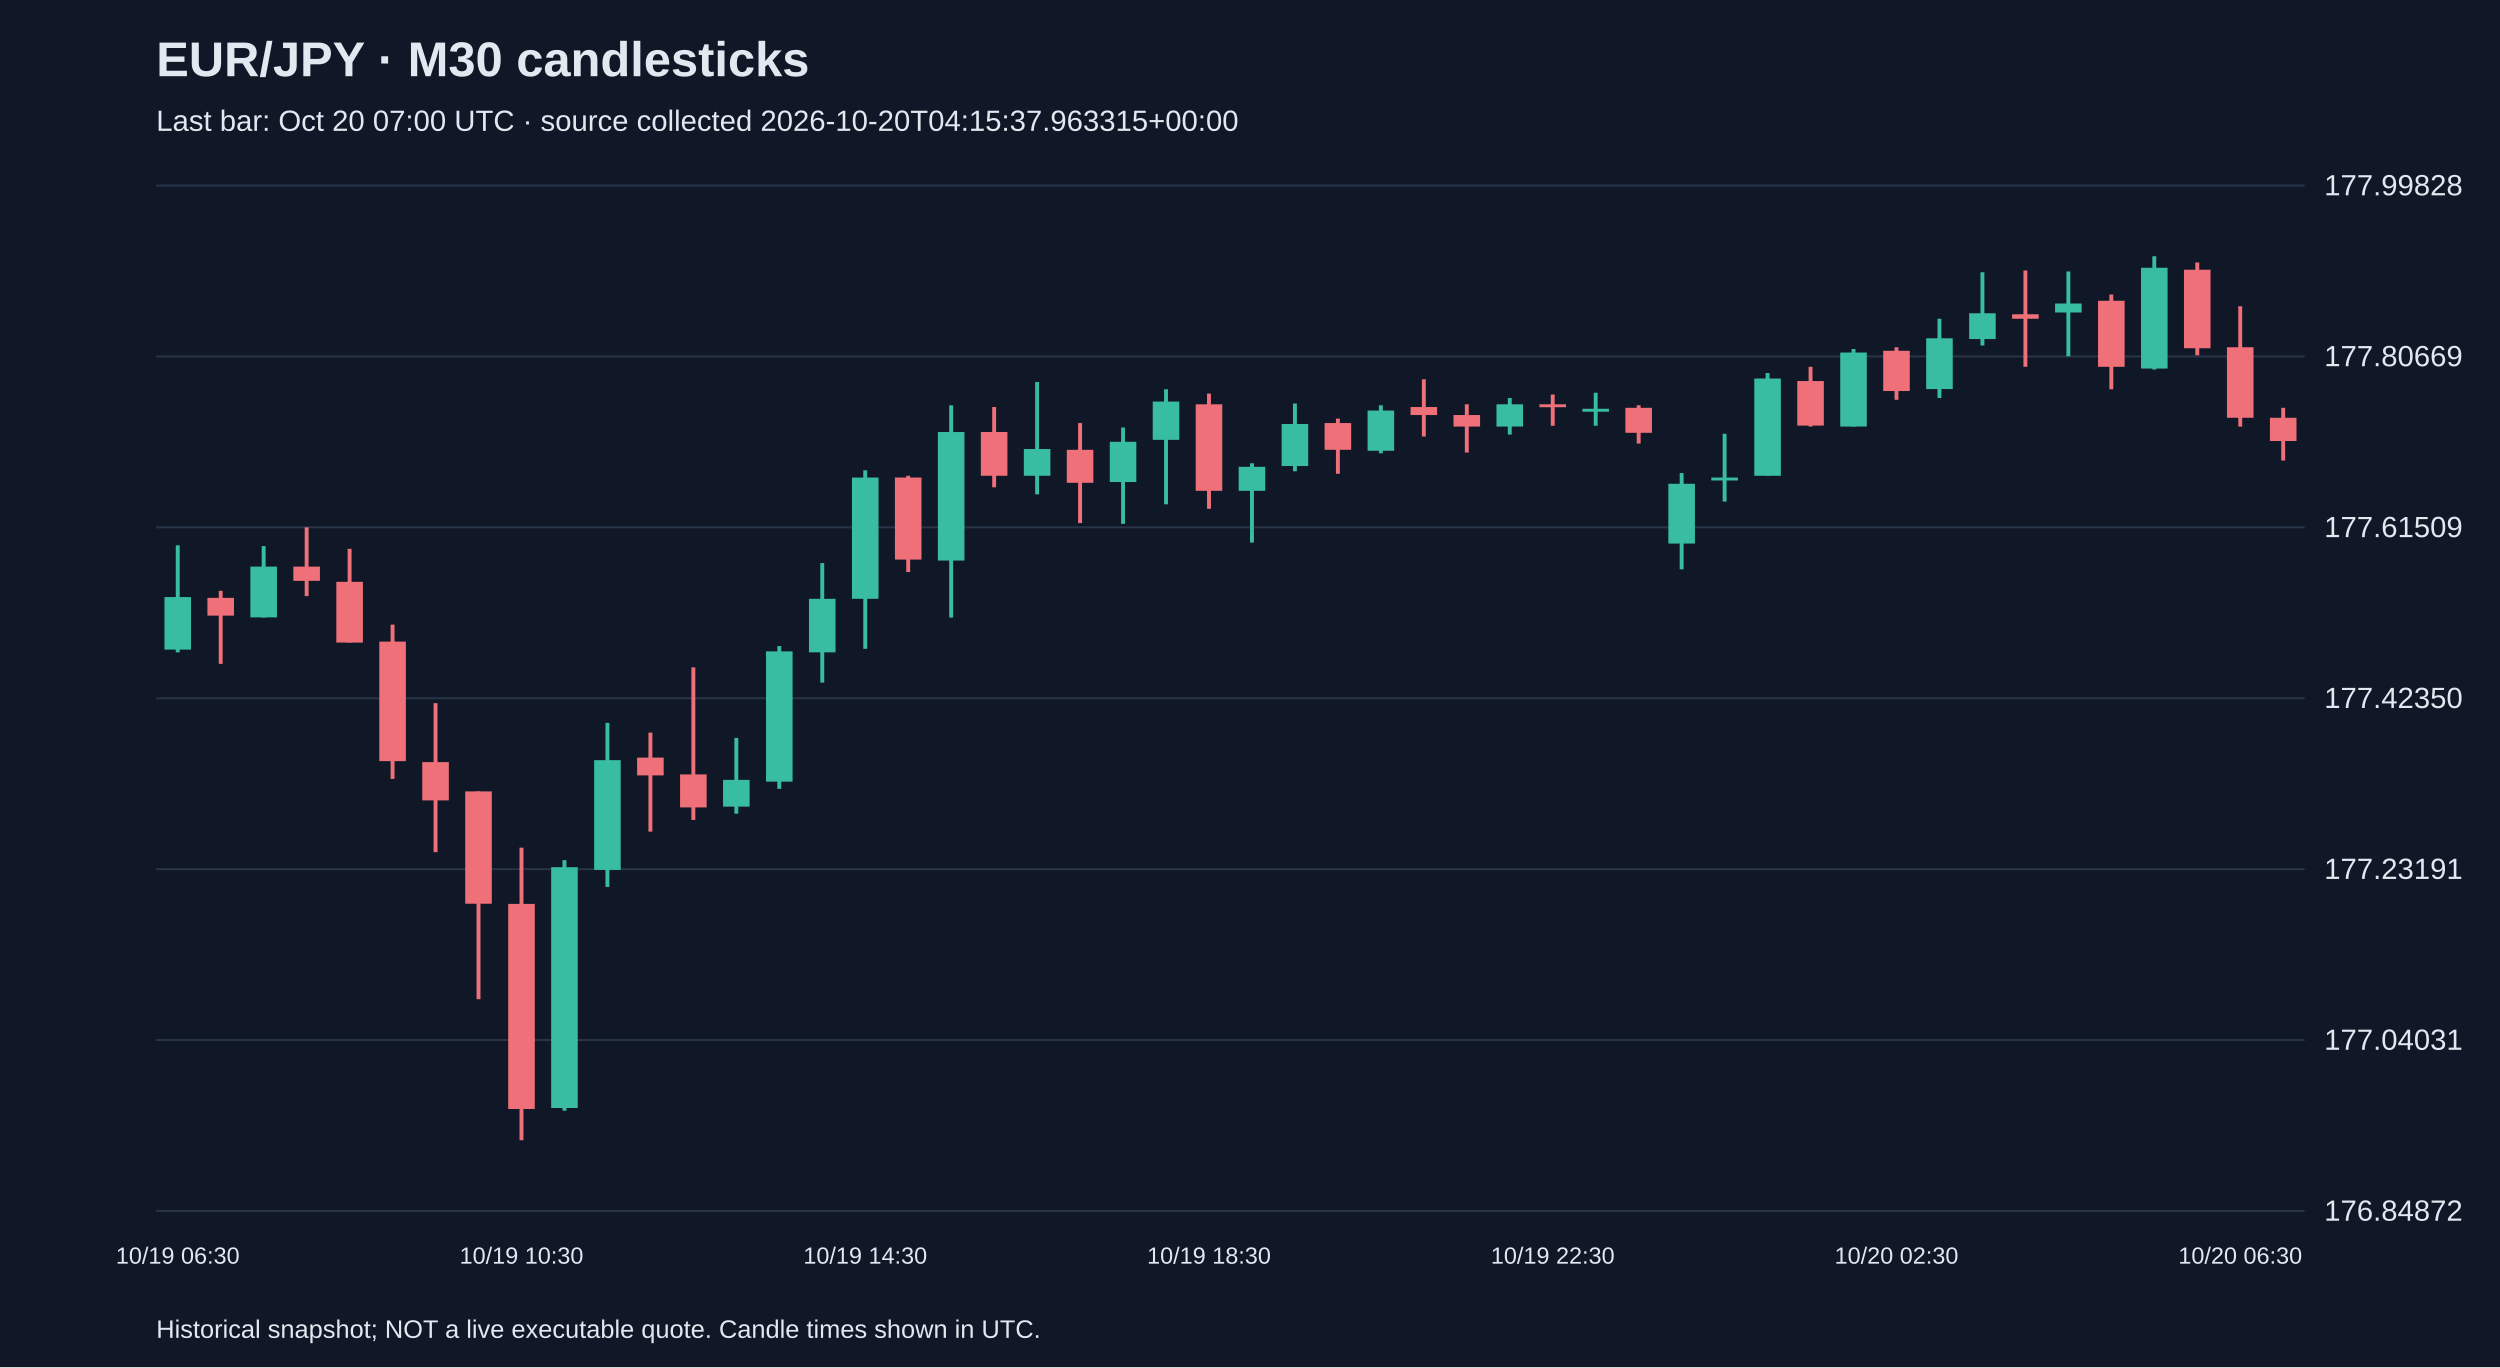
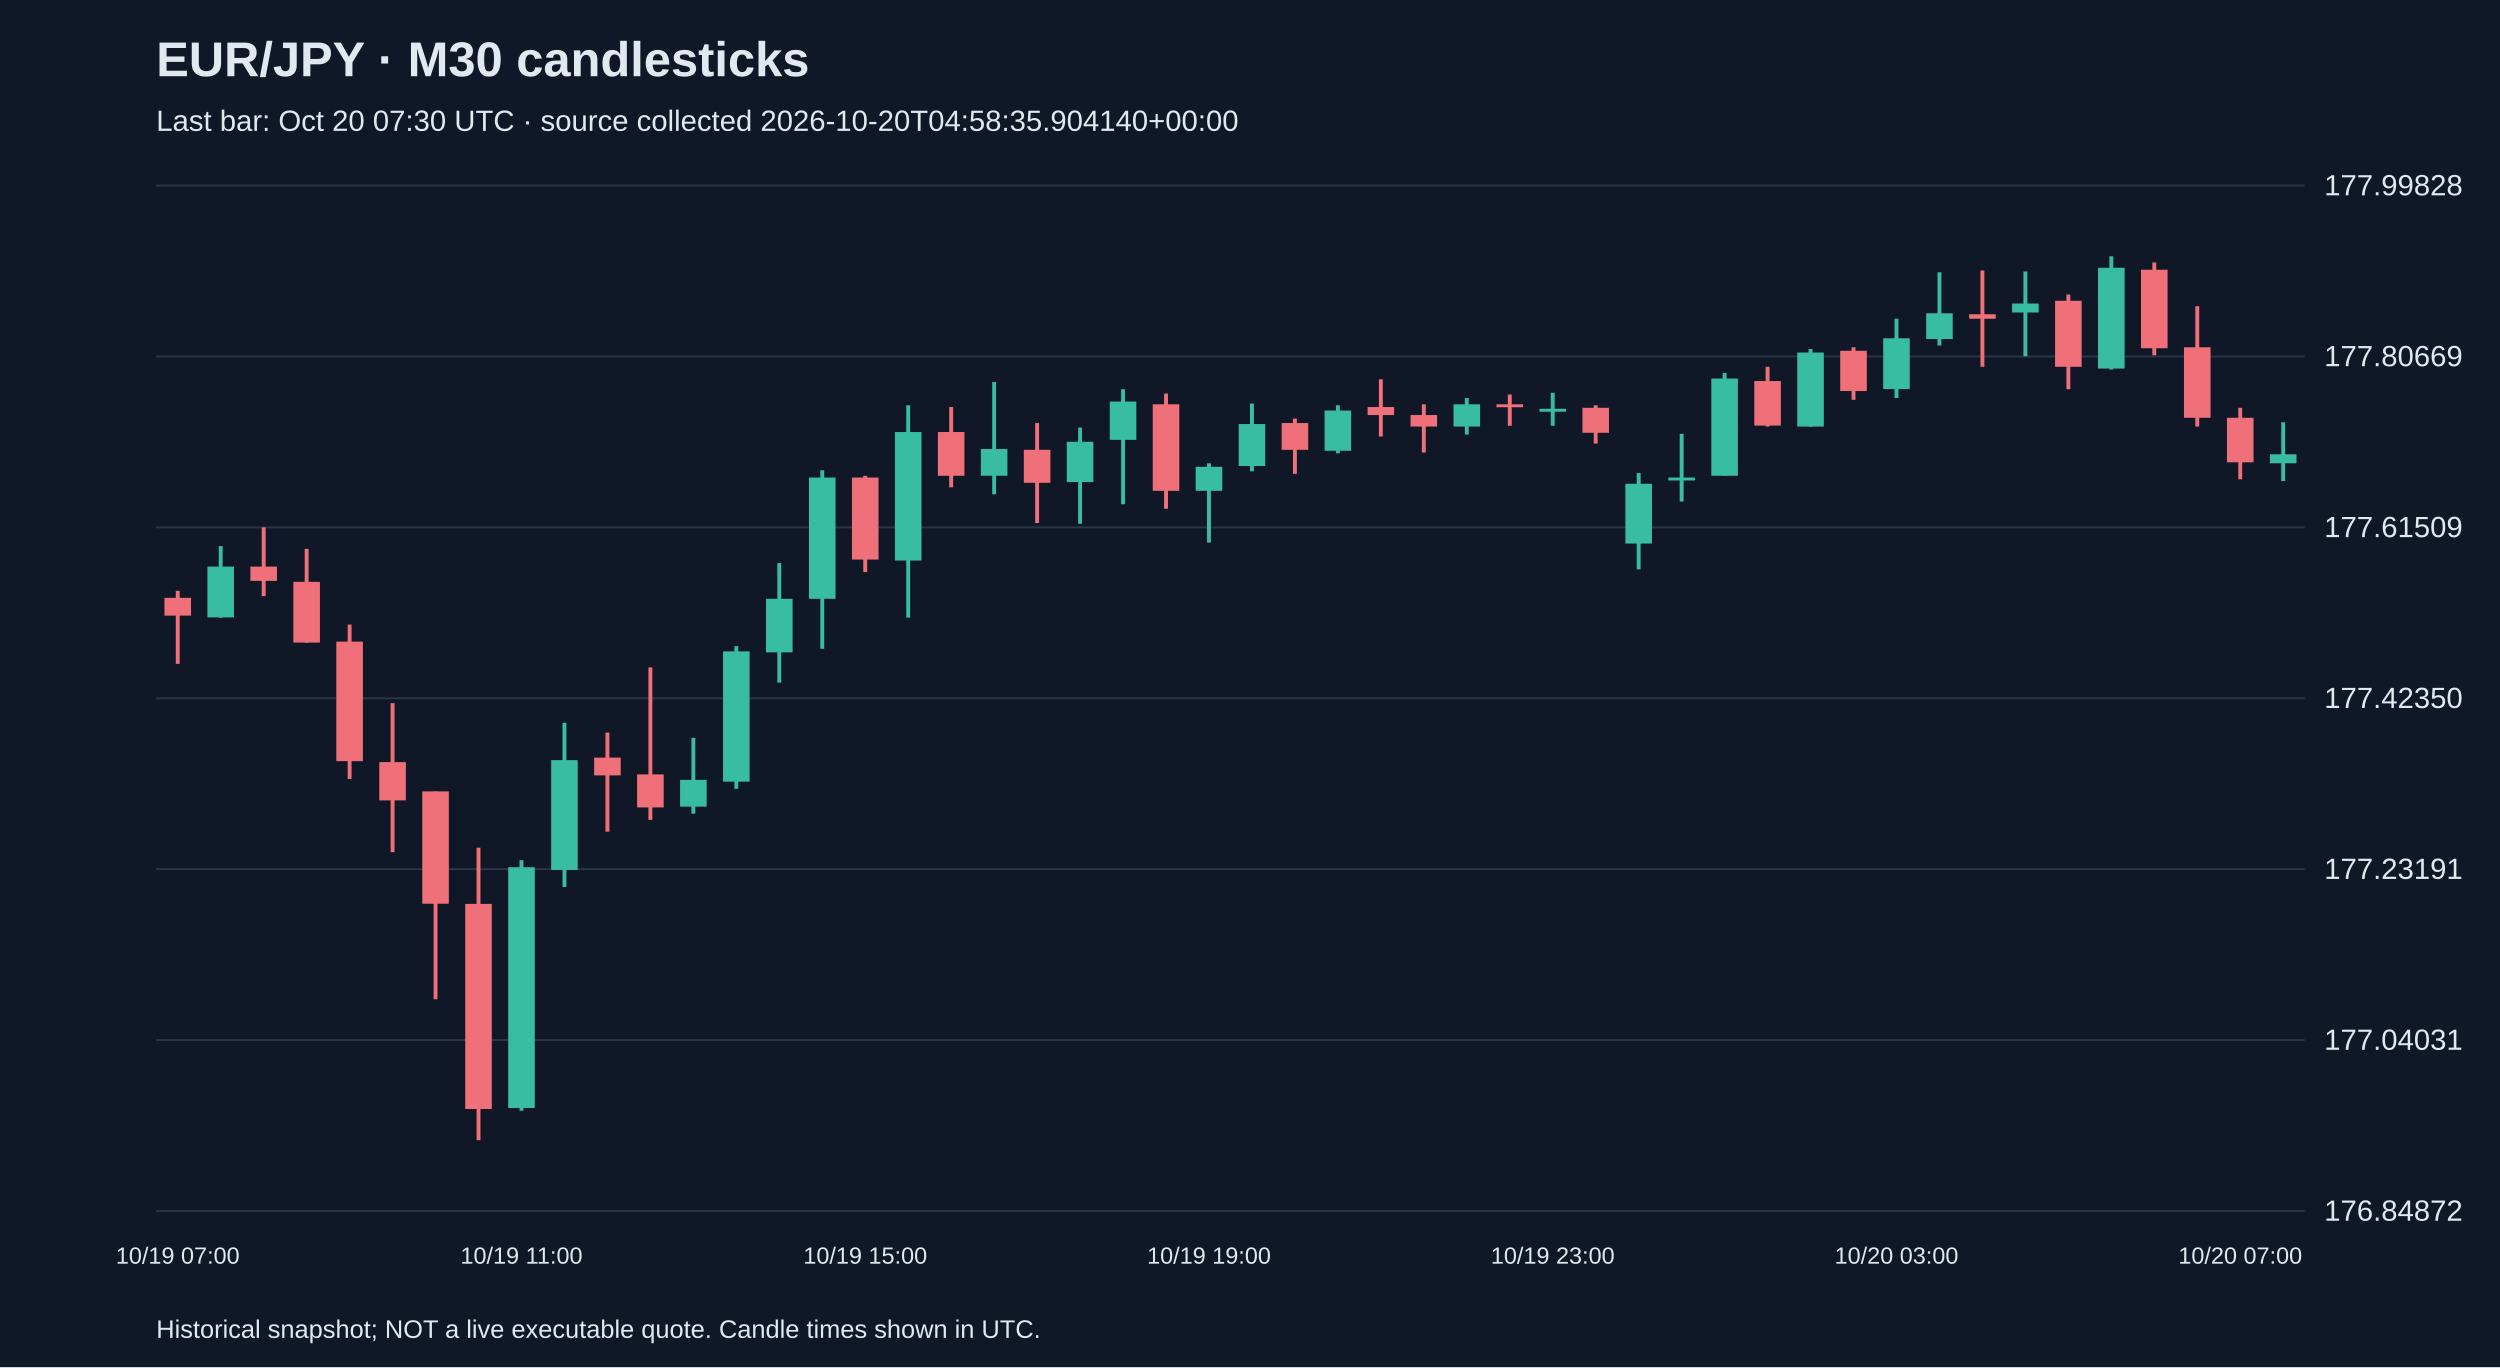
<svg xmlns="http://www.w3.org/2000/svg" viewBox="0 0 1280 700">
  <rect width="100%" height="100%" fill="#101827" />
  <style>text{font-family:Arial,sans-serif;fill:#e2e8f0}</style>
  <text x="80" y="39" font-size="25" font-weight="bold">EUR/JPY · M30 candlesticks</text>
-   <text x="80" y="67" font-size="15" fill="#a6b1c5">Last bar: Oct 20 07:00 UTC · source collected 2026-10-20T04:15:37.963315+00:00</text>
+   <text x="80" y="67" font-size="15" fill="#a6b1c5">Last bar: Oct 20 07:30 UTC · source collected 2026-10-20T04:58:35.904140+00:00</text>
  <line x1="80" y1="620.0" x2="1180" y2="620.0" stroke="#283548" />
  <text x="1190" y="625.0" font-size="15">176.84872</text>
  <line x1="80" y1="532.5" x2="1180" y2="532.5" stroke="#283548" />
  <text x="1190" y="537.5" font-size="15">177.04031</text>
  <line x1="80" y1="445.0" x2="1180" y2="445.0" stroke="#283548" />
  <text x="1190" y="450.0" font-size="15">177.23191</text>
  <line x1="80" y1="357.5" x2="1180" y2="357.5" stroke="#283548" />
  <text x="1190" y="362.5" font-size="15">177.42350</text>
  <line x1="80" y1="270.0" x2="1180" y2="270.0" stroke="#283548" />
  <text x="1190" y="275.0" font-size="15">177.61509</text>
  <line x1="80" y1="182.5" x2="1180" y2="182.5" stroke="#283548" />
  <text x="1190" y="187.5" font-size="15">177.80669</text>
  <line x1="80" y1="95.0" x2="1180" y2="95.0" stroke="#283548" />
  <text x="1190" y="100.0" font-size="15">177.99828</text>
-   <line x1="91.0" y1="279.2" x2="91.0" y2="334.0" stroke="#38bca2" stroke-width="2" />
-   <rect x="84.2" y="305.7" width="13.6" height="26.9" fill="#38bca2" />
-   <text x="91.0" y="647" text-anchor="middle" font-size="12">10/19 06:30</text>
-   <line x1="113.0" y1="302.5" x2="113.0" y2="339.9" stroke="#f07079" stroke-width="2" />
-   <rect x="106.2" y="306.1" width="13.6" height="9.1" fill="#f07079" />
-   <line x1="135.0" y1="279.6" x2="135.0" y2="316.2" stroke="#38bca2" stroke-width="2" />
-   <rect x="128.2" y="290.1" width="13.6" height="26.0" fill="#38bca2" />
-   <line x1="157.0" y1="270.0" x2="157.0" y2="305.2" stroke="#f07079" stroke-width="2" />
-   <rect x="150.2" y="290.1" width="13.6" height="7.3" fill="#f07079" />
-   <line x1="179.0" y1="281.0" x2="179.0" y2="329.0" stroke="#f07079" stroke-width="2" />
-   <rect x="172.2" y="297.9" width="13.6" height="31.1" fill="#f07079" />
-   <line x1="201.0" y1="319.8" x2="201.0" y2="398.8" stroke="#f07079" stroke-width="2" />
-   <rect x="194.2" y="328.5" width="13.6" height="61.2" fill="#f07079" />
-   <line x1="223.0" y1="360.0" x2="223.0" y2="436.3" stroke="#f07079" stroke-width="2" />
-   <rect x="216.2" y="390.2" width="13.6" height="19.6" fill="#f07079" />
-   <line x1="245.0" y1="405.2" x2="245.0" y2="511.6" stroke="#f07079" stroke-width="2" />
-   <rect x="238.2" y="405.2" width="13.6" height="57.5" fill="#f07079" />
-   <line x1="267.0" y1="434.0" x2="267.0" y2="583.8" stroke="#f07079" stroke-width="2" />
-   <rect x="260.2" y="462.8" width="13.6" height="105.0" fill="#f07079" />
-   <text x="267.0" y="647" text-anchor="middle" font-size="12">10/19 10:30</text>
-   <line x1="289.0" y1="440.4" x2="289.0" y2="568.7" stroke="#38bca2" stroke-width="2" />
-   <rect x="282.2" y="444.0" width="13.6" height="123.3" fill="#38bca2" />
-   <line x1="311.0" y1="370.1" x2="311.0" y2="454.1" stroke="#38bca2" stroke-width="2" />
-   <rect x="304.2" y="389.2" width="13.6" height="56.2" fill="#38bca2" />
-   <line x1="333.0" y1="375.1" x2="333.0" y2="425.8" stroke="#f07079" stroke-width="2" />
-   <rect x="326.2" y="387.9" width="13.6" height="9.1" fill="#f07079" />
-   <line x1="355.0" y1="341.7" x2="355.0" y2="419.8" stroke="#f07079" stroke-width="2" />
-   <rect x="348.2" y="396.5" width="13.6" height="16.9" fill="#f07079" />
-   <line x1="377.0" y1="377.8" x2="377.0" y2="416.6" stroke="#38bca2" stroke-width="2" />
-   <rect x="370.2" y="399.3" width="13.6" height="13.7" fill="#38bca2" />
-   <line x1="399.0" y1="330.8" x2="399.0" y2="403.9" stroke="#38bca2" stroke-width="2" />
-   <rect x="392.2" y="333.5" width="13.6" height="66.7" fill="#38bca2" />
-   <line x1="421.0" y1="288.3" x2="421.0" y2="349.5" stroke="#38bca2" stroke-width="2" />
-   <rect x="414.2" y="306.6" width="13.6" height="27.4" fill="#38bca2" />
-   <line x1="443.0" y1="240.8" x2="443.0" y2="332.2" stroke="#38bca2" stroke-width="2" />
-   <rect x="436.2" y="244.5" width="13.6" height="62.1" fill="#38bca2" />
-   <text x="443.0" y="647" text-anchor="middle" font-size="12">10/19 14:30</text>
-   <line x1="465.0" y1="243.6" x2="465.0" y2="292.9" stroke="#f07079" stroke-width="2" />
-   <rect x="458.2" y="244.5" width="13.6" height="42.0" fill="#f07079" />
-   <line x1="487.0" y1="207.5" x2="487.0" y2="316.2" stroke="#38bca2" stroke-width="2" />
-   <rect x="480.2" y="221.2" width="13.6" height="65.8" fill="#38bca2" />
-   <line x1="509.0" y1="208.4" x2="509.0" y2="249.5" stroke="#f07079" stroke-width="2" />
-   <rect x="502.2" y="221.2" width="13.6" height="22.4" fill="#f07079" />
-   <line x1="531.0" y1="195.6" x2="531.0" y2="253.1" stroke="#38bca2" stroke-width="2" />
-   <rect x="524.2" y="229.9" width="13.6" height="13.7" fill="#38bca2" />
-   <line x1="553.0" y1="216.6" x2="553.0" y2="267.8" stroke="#f07079" stroke-width="2" />
-   <rect x="546.2" y="230.3" width="13.6" height="16.9" fill="#f07079" />
-   <line x1="575.0" y1="218.9" x2="575.0" y2="268.2" stroke="#38bca2" stroke-width="2" />
-   <rect x="568.2" y="226.2" width="13.6" height="20.6" fill="#38bca2" />
-   <line x1="597.0" y1="199.3" x2="597.0" y2="258.2" stroke="#38bca2" stroke-width="2" />
-   <rect x="590.2" y="205.6" width="13.6" height="19.6" fill="#38bca2" />
-   <line x1="619.0" y1="201.5" x2="619.0" y2="260.5" stroke="#f07079" stroke-width="2" />
-   <rect x="612.2" y="207.0" width="13.6" height="44.3" fill="#f07079" />
-   <text x="619.0" y="647" text-anchor="middle" font-size="12">10/19 18:30</text>
-   <line x1="641.0" y1="237.2" x2="641.0" y2="277.8" stroke="#38bca2" stroke-width="2" />
-   <rect x="634.2" y="239.0" width="13.6" height="12.3" fill="#38bca2" />
-   <line x1="663.0" y1="206.6" x2="663.0" y2="241.3" stroke="#38bca2" stroke-width="2" />
-   <rect x="656.2" y="217.1" width="13.6" height="21.5" fill="#38bca2" />
-   <line x1="685.0" y1="214.3" x2="685.0" y2="242.6" stroke="#f07079" stroke-width="2" />
-   <rect x="678.2" y="216.6" width="13.6" height="13.7" fill="#f07079" />
-   <line x1="707.0" y1="207.5" x2="707.0" y2="232.1" stroke="#38bca2" stroke-width="2" />
-   <rect x="700.2" y="210.2" width="13.6" height="20.6" fill="#38bca2" />
-   <line x1="729.0" y1="194.2" x2="729.0" y2="223.5" stroke="#f07079" stroke-width="2" />
-   <rect x="722.2" y="208.4" width="13.6" height="4.1" fill="#f07079" />
-   <line x1="751.0" y1="207.0" x2="751.0" y2="231.7" stroke="#f07079" stroke-width="2" />
-   <rect x="744.2" y="212.5" width="13.6" height="5.9" fill="#f07079" />
-   <line x1="773.0" y1="203.8" x2="773.0" y2="222.5" stroke="#38bca2" stroke-width="2" />
-   <rect x="766.2" y="207.0" width="13.6" height="11.4" fill="#38bca2" />
-   <line x1="795.0" y1="202.0" x2="795.0" y2="218.0" stroke="#f07079" stroke-width="2" />
-   <rect x="788.2" y="207.0" width="13.6" height="1.5" fill="#f07079" />
-   <text x="795.0" y="647" text-anchor="middle" font-size="12">10/19 22:30</text>
-   <line x1="817.0" y1="201.1" x2="817.0" y2="218.0" stroke="#38bca2" stroke-width="2" />
-   <rect x="810.2" y="209.3" width="13.6" height="1.5" fill="#38bca2" />
-   <line x1="839.0" y1="207.5" x2="839.0" y2="227.1" stroke="#f07079" stroke-width="2" />
-   <rect x="832.2" y="208.8" width="13.6" height="12.8" fill="#f07079" />
-   <line x1="861.0" y1="242.2" x2="861.0" y2="291.5" stroke="#38bca2" stroke-width="2" />
-   <rect x="854.2" y="247.7" width="13.6" height="30.6" fill="#38bca2" />
-   <line x1="883.0" y1="222.1" x2="883.0" y2="256.8" stroke="#38bca2" stroke-width="2" />
-   <rect x="876.2" y="244.5" width="13.6" height="1.5" fill="#38bca2" />
-   <line x1="905.0" y1="191.0" x2="905.0" y2="243.6" stroke="#38bca2" stroke-width="2" />
-   <rect x="898.2" y="193.8" width="13.6" height="49.8" fill="#38bca2" />
-   <line x1="927.0" y1="187.8" x2="927.0" y2="218.4" stroke="#f07079" stroke-width="2" />
-   <rect x="920.2" y="195.1" width="13.6" height="22.8" fill="#f07079" />
-   <line x1="949.0" y1="178.7" x2="949.0" y2="218.4" stroke="#38bca2" stroke-width="2" />
-   <rect x="942.2" y="180.5" width="13.6" height="37.9" fill="#38bca2" />
-   <line x1="971.0" y1="177.8" x2="971.0" y2="204.7" stroke="#f07079" stroke-width="2" />
-   <rect x="964.2" y="179.6" width="13.6" height="20.6" fill="#f07079" />
-   <text x="971.0" y="647" text-anchor="middle" font-size="12">10/20 02:30</text>
-   <line x1="993.0" y1="163.2" x2="993.0" y2="203.8" stroke="#38bca2" stroke-width="2" />
-   <rect x="986.2" y="173.2" width="13.6" height="26.0" fill="#38bca2" />
-   <line x1="1015.0" y1="139.4" x2="1015.0" y2="176.9" stroke="#38bca2" stroke-width="2" />
-   <rect x="1008.2" y="160.4" width="13.6" height="13.2" fill="#38bca2" />
-   <line x1="1037.0" y1="138.5" x2="1037.0" y2="187.8" stroke="#f07079" stroke-width="2" />
-   <rect x="1030.2" y="160.9" width="13.6" height="2.3" fill="#f07079" />
-   <line x1="1059.0" y1="139.0" x2="1059.0" y2="182.4" stroke="#38bca2" stroke-width="2" />
-   <rect x="1052.2" y="155.4" width="13.6" height="4.6" fill="#38bca2" />
-   <line x1="1081.0" y1="150.8" x2="1081.0" y2="199.3" stroke="#f07079" stroke-width="2" />
-   <rect x="1074.2" y="154.0" width="13.6" height="33.8" fill="#f07079" />
-   <line x1="1103.0" y1="131.2" x2="1103.0" y2="189.2" stroke="#38bca2" stroke-width="2" />
-   <rect x="1096.2" y="137.1" width="13.6" height="51.6" fill="#38bca2" />
-   <line x1="1125.0" y1="134.4" x2="1125.0" y2="181.9" stroke="#f07079" stroke-width="2" />
-   <rect x="1118.2" y="138.1" width="13.6" height="40.2" fill="#f07079" />
-   <line x1="1147.0" y1="156.8" x2="1147.0" y2="218.4" stroke="#f07079" stroke-width="2" />
-   <rect x="1140.2" y="177.8" width="13.6" height="36.1" fill="#f07079" />
-   <text x="1147.0" y="647" text-anchor="middle" font-size="12">10/20 06:30</text>
-   <line x1="1169.0" y1="208.8" x2="1169.0" y2="235.8" stroke="#f07079" stroke-width="2" />
-   <rect x="1162.2" y="213.9" width="13.6" height="11.9" fill="#f07079" />
+   <line x1="91.0" y1="302.5" x2="91.0" y2="339.9" stroke="#f07079" stroke-width="2" />
+   <rect x="84.2" y="306.1" width="13.6" height="9.1" fill="#f07079" />
+   <text x="91.0" y="647" text-anchor="middle" font-size="12">10/19 07:00</text>
+   <line x1="113.0" y1="279.6" x2="113.0" y2="316.2" stroke="#38bca2" stroke-width="2" />
+   <rect x="106.2" y="290.1" width="13.6" height="26.0" fill="#38bca2" />
+   <line x1="135.0" y1="270.0" x2="135.0" y2="305.2" stroke="#f07079" stroke-width="2" />
+   <rect x="128.2" y="290.1" width="13.6" height="7.3" fill="#f07079" />
+   <line x1="157.0" y1="281.0" x2="157.0" y2="329.0" stroke="#f07079" stroke-width="2" />
+   <rect x="150.2" y="297.9" width="13.6" height="31.1" fill="#f07079" />
+   <line x1="179.0" y1="319.8" x2="179.0" y2="398.8" stroke="#f07079" stroke-width="2" />
+   <rect x="172.2" y="328.5" width="13.6" height="61.2" fill="#f07079" />
+   <line x1="201.0" y1="360.0" x2="201.0" y2="436.3" stroke="#f07079" stroke-width="2" />
+   <rect x="194.2" y="390.2" width="13.6" height="19.6" fill="#f07079" />
+   <line x1="223.0" y1="405.2" x2="223.0" y2="511.6" stroke="#f07079" stroke-width="2" />
+   <rect x="216.2" y="405.2" width="13.6" height="57.5" fill="#f07079" />
+   <line x1="245.0" y1="434.0" x2="245.0" y2="583.8" stroke="#f07079" stroke-width="2" />
+   <rect x="238.2" y="462.8" width="13.6" height="105.0" fill="#f07079" />
+   <line x1="267.0" y1="440.4" x2="267.0" y2="568.7" stroke="#38bca2" stroke-width="2" />
+   <rect x="260.2" y="444.0" width="13.6" height="123.3" fill="#38bca2" />
+   <text x="267.0" y="647" text-anchor="middle" font-size="12">10/19 11:00</text>
+   <line x1="289.0" y1="370.1" x2="289.0" y2="454.1" stroke="#38bca2" stroke-width="2" />
+   <rect x="282.2" y="389.2" width="13.6" height="56.2" fill="#38bca2" />
+   <line x1="311.0" y1="375.1" x2="311.0" y2="425.8" stroke="#f07079" stroke-width="2" />
+   <rect x="304.2" y="387.9" width="13.6" height="9.1" fill="#f07079" />
+   <line x1="333.0" y1="341.7" x2="333.0" y2="419.8" stroke="#f07079" stroke-width="2" />
+   <rect x="326.2" y="396.5" width="13.6" height="16.9" fill="#f07079" />
+   <line x1="355.0" y1="377.8" x2="355.0" y2="416.6" stroke="#38bca2" stroke-width="2" />
+   <rect x="348.2" y="399.3" width="13.6" height="13.7" fill="#38bca2" />
+   <line x1="377.0" y1="330.8" x2="377.0" y2="403.9" stroke="#38bca2" stroke-width="2" />
+   <rect x="370.2" y="333.5" width="13.6" height="66.7" fill="#38bca2" />
+   <line x1="399.0" y1="288.3" x2="399.0" y2="349.5" stroke="#38bca2" stroke-width="2" />
+   <rect x="392.2" y="306.6" width="13.6" height="27.4" fill="#38bca2" />
+   <line x1="421.0" y1="240.8" x2="421.0" y2="332.2" stroke="#38bca2" stroke-width="2" />
+   <rect x="414.2" y="244.5" width="13.6" height="62.1" fill="#38bca2" />
+   <line x1="443.0" y1="243.6" x2="443.0" y2="292.9" stroke="#f07079" stroke-width="2" />
+   <rect x="436.2" y="244.5" width="13.6" height="42.0" fill="#f07079" />
+   <text x="443.0" y="647" text-anchor="middle" font-size="12">10/19 15:00</text>
+   <line x1="465.0" y1="207.5" x2="465.0" y2="316.2" stroke="#38bca2" stroke-width="2" />
+   <rect x="458.2" y="221.2" width="13.6" height="65.8" fill="#38bca2" />
+   <line x1="487.0" y1="208.4" x2="487.0" y2="249.5" stroke="#f07079" stroke-width="2" />
+   <rect x="480.2" y="221.2" width="13.6" height="22.4" fill="#f07079" />
+   <line x1="509.0" y1="195.6" x2="509.0" y2="253.1" stroke="#38bca2" stroke-width="2" />
+   <rect x="502.2" y="229.9" width="13.6" height="13.7" fill="#38bca2" />
+   <line x1="531.0" y1="216.6" x2="531.0" y2="267.8" stroke="#f07079" stroke-width="2" />
+   <rect x="524.2" y="230.3" width="13.6" height="16.9" fill="#f07079" />
+   <line x1="553.0" y1="218.9" x2="553.0" y2="268.2" stroke="#38bca2" stroke-width="2" />
+   <rect x="546.2" y="226.2" width="13.6" height="20.6" fill="#38bca2" />
+   <line x1="575.0" y1="199.3" x2="575.0" y2="258.2" stroke="#38bca2" stroke-width="2" />
+   <rect x="568.2" y="205.6" width="13.6" height="19.6" fill="#38bca2" />
+   <line x1="597.0" y1="201.5" x2="597.0" y2="260.5" stroke="#f07079" stroke-width="2" />
+   <rect x="590.2" y="207.0" width="13.6" height="44.3" fill="#f07079" />
+   <line x1="619.0" y1="237.2" x2="619.0" y2="277.8" stroke="#38bca2" stroke-width="2" />
+   <rect x="612.2" y="239.0" width="13.6" height="12.3" fill="#38bca2" />
+   <text x="619.0" y="647" text-anchor="middle" font-size="12">10/19 19:00</text>
+   <line x1="641.0" y1="206.6" x2="641.0" y2="241.3" stroke="#38bca2" stroke-width="2" />
+   <rect x="634.2" y="217.1" width="13.6" height="21.5" fill="#38bca2" />
+   <line x1="663.0" y1="214.3" x2="663.0" y2="242.6" stroke="#f07079" stroke-width="2" />
+   <rect x="656.2" y="216.6" width="13.6" height="13.7" fill="#f07079" />
+   <line x1="685.0" y1="207.5" x2="685.0" y2="232.1" stroke="#38bca2" stroke-width="2" />
+   <rect x="678.2" y="210.2" width="13.6" height="20.6" fill="#38bca2" />
+   <line x1="707.0" y1="194.2" x2="707.0" y2="223.5" stroke="#f07079" stroke-width="2" />
+   <rect x="700.2" y="208.4" width="13.6" height="4.1" fill="#f07079" />
+   <line x1="729.0" y1="207.0" x2="729.0" y2="231.7" stroke="#f07079" stroke-width="2" />
+   <rect x="722.2" y="212.5" width="13.6" height="5.9" fill="#f07079" />
+   <line x1="751.0" y1="203.8" x2="751.0" y2="222.5" stroke="#38bca2" stroke-width="2" />
+   <rect x="744.2" y="207.0" width="13.6" height="11.4" fill="#38bca2" />
+   <line x1="773.0" y1="202.0" x2="773.0" y2="218.0" stroke="#f07079" stroke-width="2" />
+   <rect x="766.2" y="207.0" width="13.6" height="1.5" fill="#f07079" />
+   <line x1="795.0" y1="201.1" x2="795.0" y2="218.0" stroke="#38bca2" stroke-width="2" />
+   <rect x="788.2" y="209.3" width="13.6" height="1.5" fill="#38bca2" />
+   <text x="795.0" y="647" text-anchor="middle" font-size="12">10/19 23:00</text>
+   <line x1="817.0" y1="207.5" x2="817.0" y2="227.1" stroke="#f07079" stroke-width="2" />
+   <rect x="810.2" y="208.8" width="13.6" height="12.8" fill="#f07079" />
+   <line x1="839.0" y1="242.2" x2="839.0" y2="291.5" stroke="#38bca2" stroke-width="2" />
+   <rect x="832.2" y="247.7" width="13.6" height="30.6" fill="#38bca2" />
+   <line x1="861.0" y1="222.1" x2="861.0" y2="256.8" stroke="#38bca2" stroke-width="2" />
+   <rect x="854.2" y="244.5" width="13.6" height="1.5" fill="#38bca2" />
+   <line x1="883.0" y1="191.0" x2="883.0" y2="243.6" stroke="#38bca2" stroke-width="2" />
+   <rect x="876.2" y="193.8" width="13.6" height="49.8" fill="#38bca2" />
+   <line x1="905.0" y1="187.8" x2="905.0" y2="218.4" stroke="#f07079" stroke-width="2" />
+   <rect x="898.2" y="195.1" width="13.6" height="22.8" fill="#f07079" />
+   <line x1="927.0" y1="178.7" x2="927.0" y2="218.4" stroke="#38bca2" stroke-width="2" />
+   <rect x="920.2" y="180.5" width="13.6" height="37.9" fill="#38bca2" />
+   <line x1="949.0" y1="177.8" x2="949.0" y2="204.7" stroke="#f07079" stroke-width="2" />
+   <rect x="942.2" y="179.6" width="13.6" height="20.6" fill="#f07079" />
+   <line x1="971.0" y1="163.2" x2="971.0" y2="203.8" stroke="#38bca2" stroke-width="2" />
+   <rect x="964.2" y="173.2" width="13.6" height="26.0" fill="#38bca2" />
+   <text x="971.0" y="647" text-anchor="middle" font-size="12">10/20 03:00</text>
+   <line x1="993.0" y1="139.4" x2="993.0" y2="176.9" stroke="#38bca2" stroke-width="2" />
+   <rect x="986.2" y="160.4" width="13.6" height="13.2" fill="#38bca2" />
+   <line x1="1015.0" y1="138.5" x2="1015.0" y2="187.8" stroke="#f07079" stroke-width="2" />
+   <rect x="1008.2" y="160.9" width="13.6" height="2.3" fill="#f07079" />
+   <line x1="1037.0" y1="139.0" x2="1037.0" y2="182.4" stroke="#38bca2" stroke-width="2" />
+   <rect x="1030.2" y="155.4" width="13.6" height="4.6" fill="#38bca2" />
+   <line x1="1059.0" y1="150.8" x2="1059.0" y2="199.3" stroke="#f07079" stroke-width="2" />
+   <rect x="1052.2" y="154.0" width="13.6" height="33.8" fill="#f07079" />
+   <line x1="1081.0" y1="131.2" x2="1081.0" y2="189.2" stroke="#38bca2" stroke-width="2" />
+   <rect x="1074.2" y="137.1" width="13.6" height="51.6" fill="#38bca2" />
+   <line x1="1103.0" y1="134.4" x2="1103.0" y2="181.9" stroke="#f07079" stroke-width="2" />
+   <rect x="1096.2" y="138.1" width="13.6" height="40.2" fill="#f07079" />
+   <line x1="1125.0" y1="156.8" x2="1125.0" y2="218.4" stroke="#f07079" stroke-width="2" />
+   <rect x="1118.2" y="177.8" width="13.6" height="36.1" fill="#f07079" />
+   <line x1="1147.0" y1="208.8" x2="1147.0" y2="245.4" stroke="#f07079" stroke-width="2" />
+   <rect x="1140.2" y="213.9" width="13.6" height="22.8" fill="#f07079" />
+   <text x="1147.0" y="647" text-anchor="middle" font-size="12">10/20 07:00</text>
+   <line x1="1169.0" y1="216.2" x2="1169.0" y2="246.3" stroke="#38bca2" stroke-width="2" />
+   <rect x="1162.2" y="232.6" width="13.6" height="4.6" fill="#38bca2" />
  <text x="80" y="685" font-size="13">Historical snapshot; NOT a live executable quote. Candle times shown in UTC.</text>
</svg>
